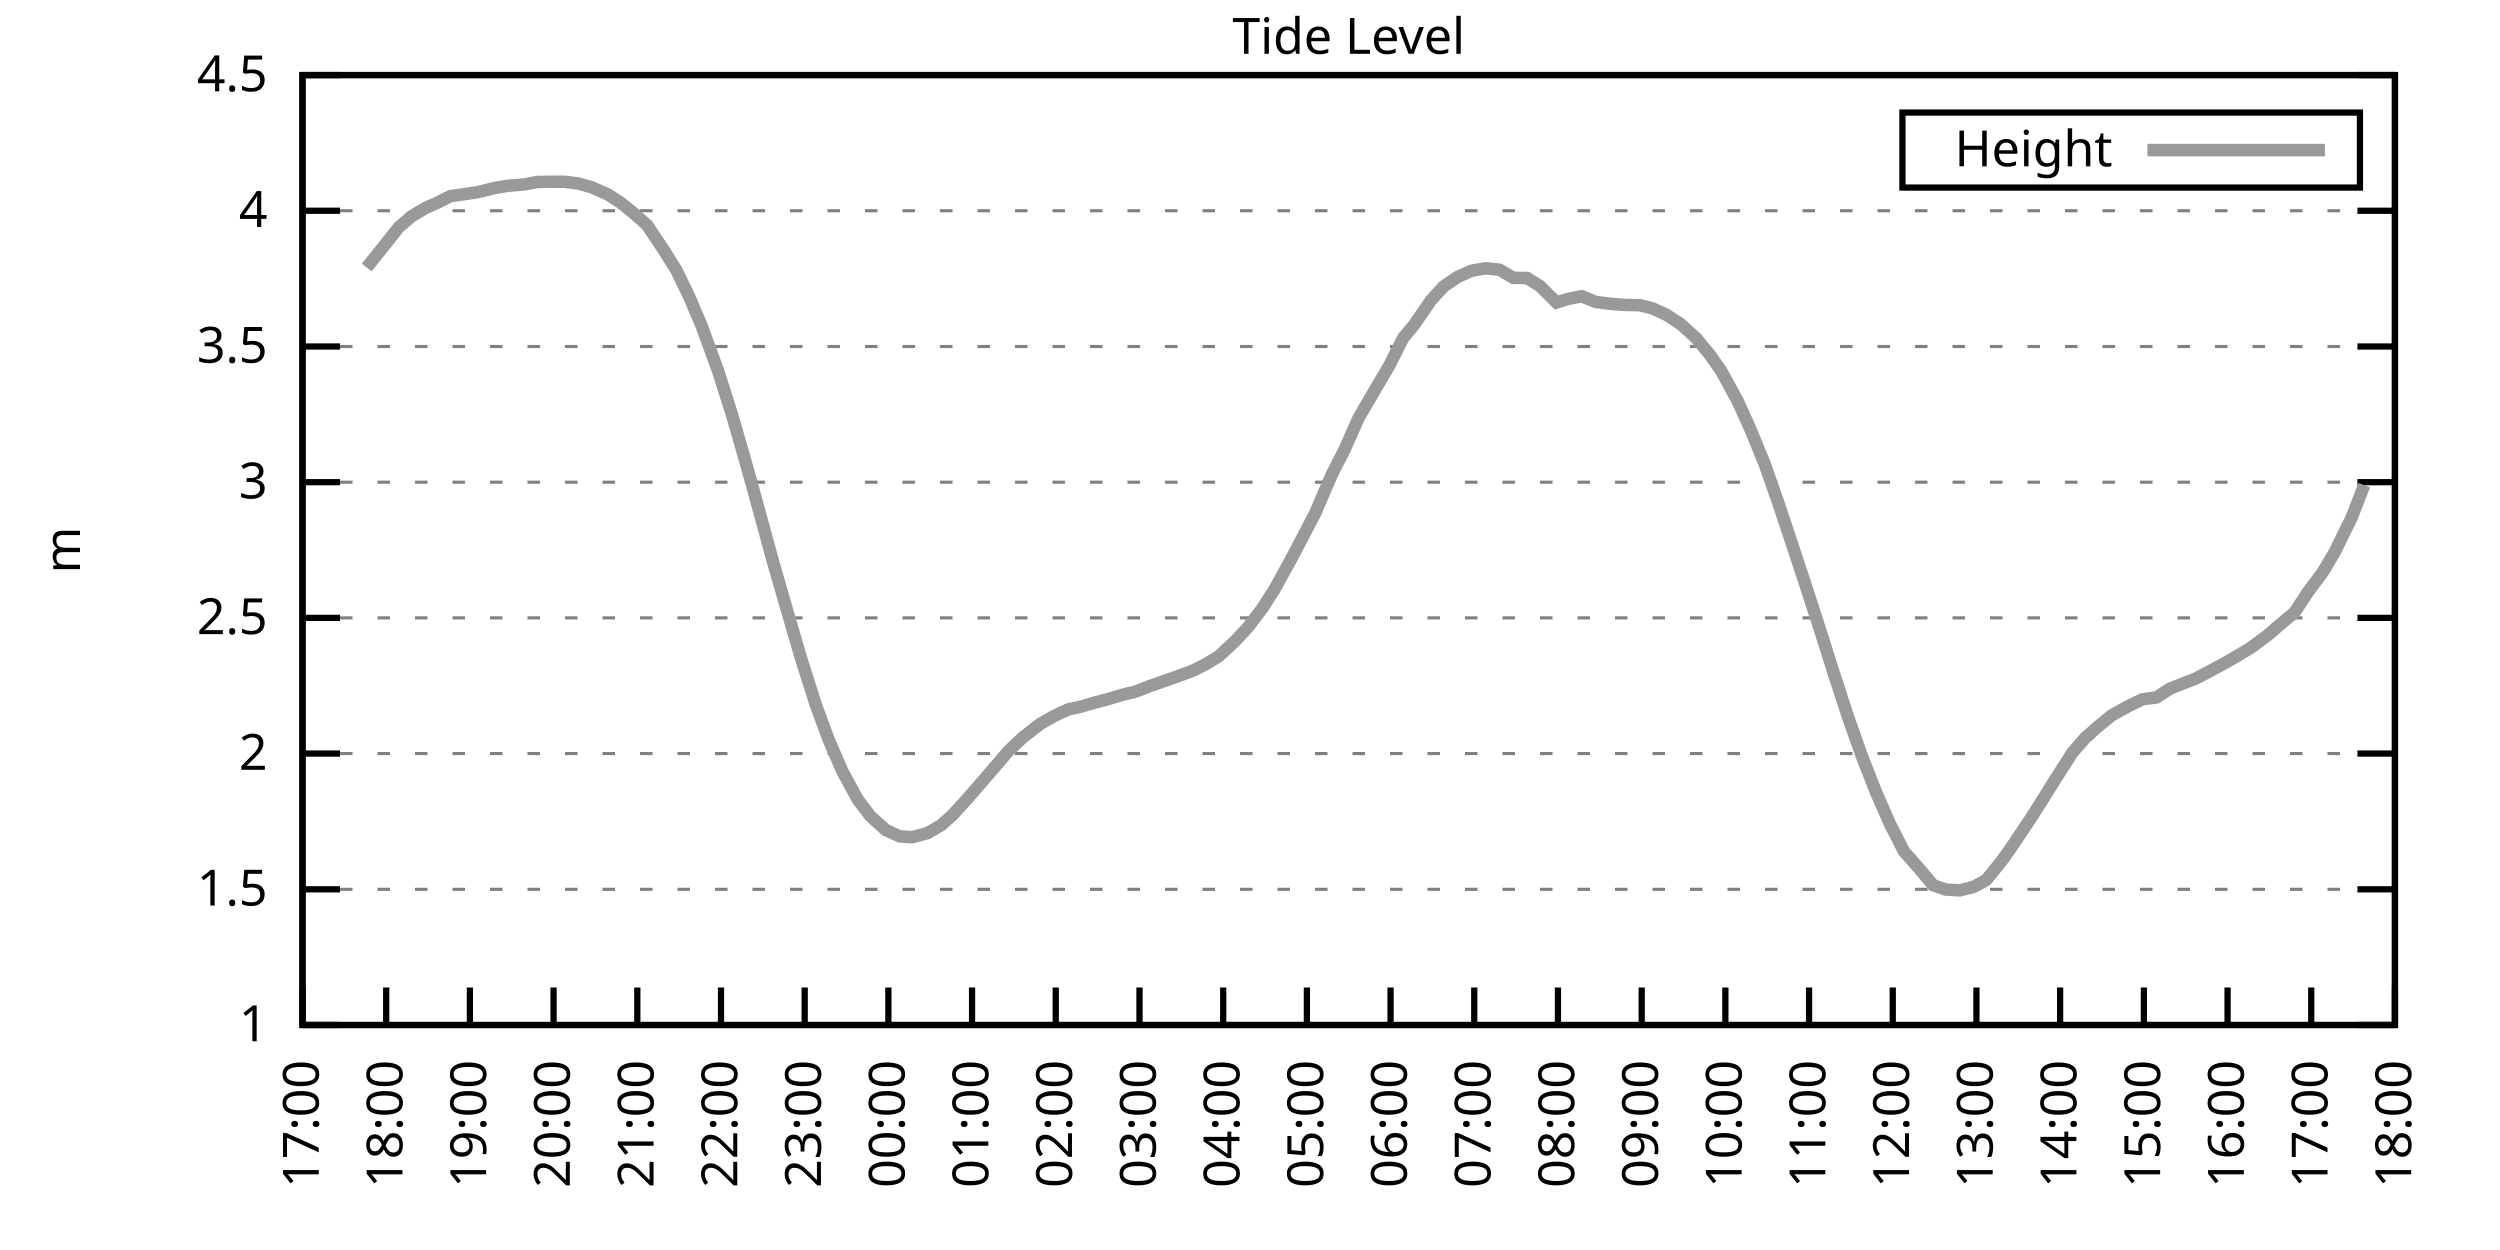
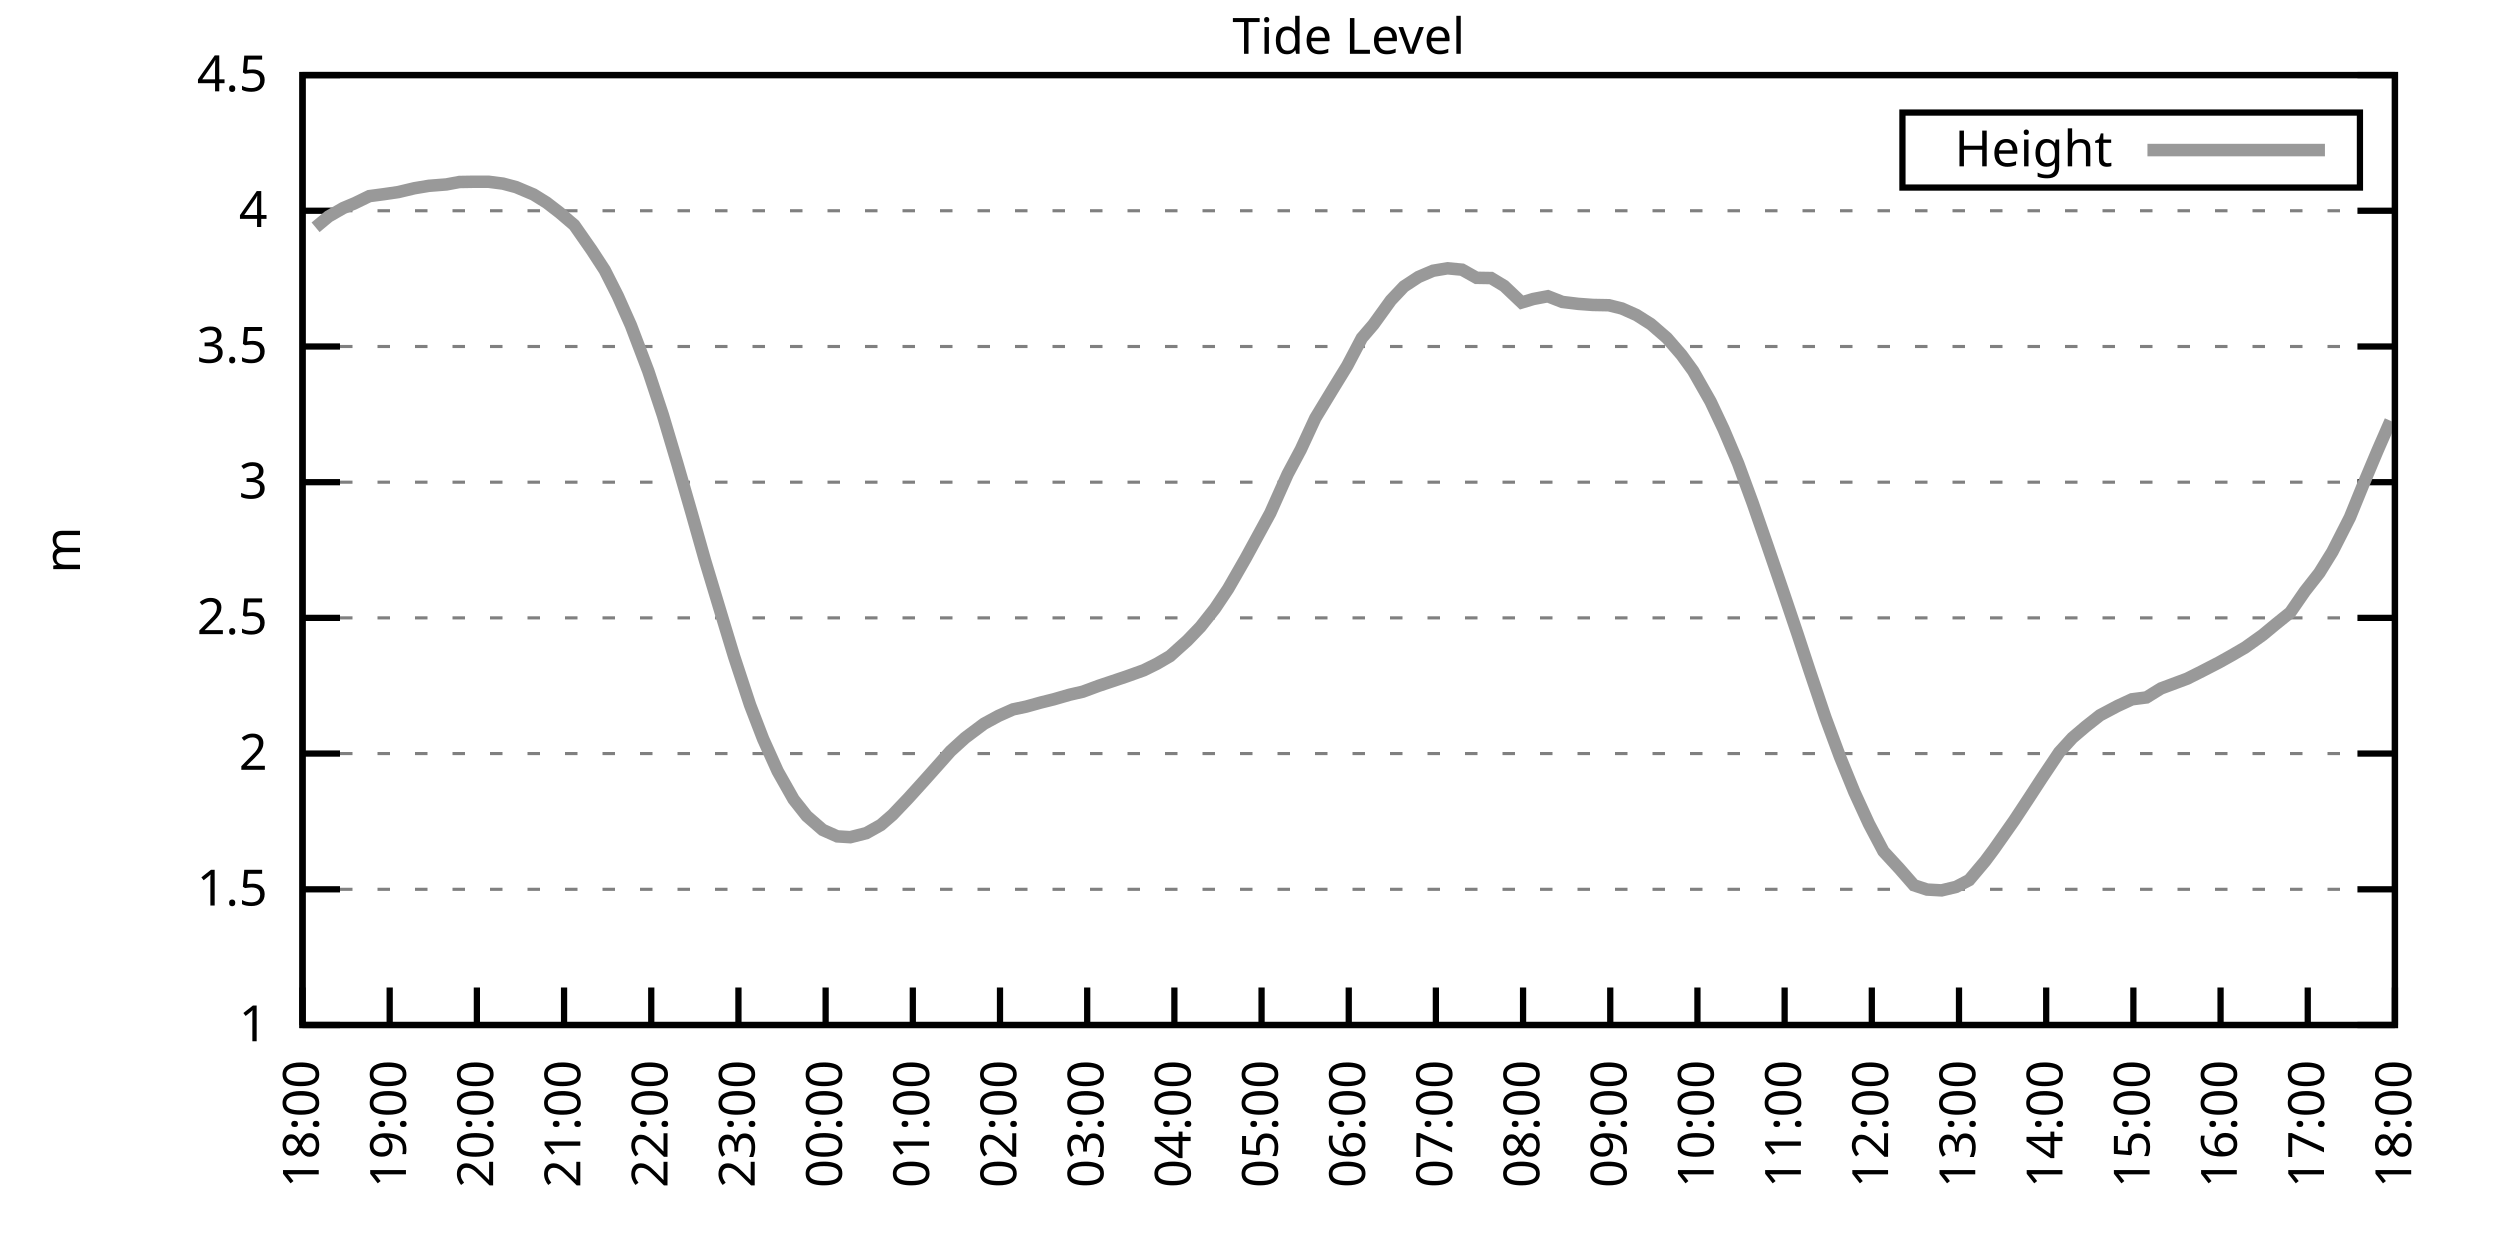
<svg xmlns="http://www.w3.org/2000/svg" xmlns:xlink="http://www.w3.org/1999/xlink" width="400" height="200" viewBox="0 0 400 200">
  <g id="gnuplot_canvas">
    <rect x="0" y="0" width="400" height="200" fill="none" />
    <defs>
      <circle id="gpDot" r="0.5" stroke-width="0.5" stroke="currentColor" />
      <path id="gpPt0" stroke-width="0.333" stroke="currentColor" d="M-1,0 h2 M0,-1 v2" />
      <path id="gpPt1" stroke-width="0.333" stroke="currentColor" d="M-1,-1 L1,1 M1,-1 L-1,1" />
      <path id="gpPt2" stroke-width="0.333" stroke="currentColor" d="M-1,0 L1,0 M0,-1 L0,1 M-1,-1 L1,1 M-1,1 L1,-1" />
      <rect id="gpPt3" stroke-width="0.333" stroke="currentColor" x="-1" y="-1" width="2" height="2" />
      <rect id="gpPt4" stroke-width="0.333" stroke="currentColor" fill="currentColor" x="-1" y="-1" width="2" height="2" />
      <circle id="gpPt5" stroke-width="0.333" stroke="currentColor" cx="0" cy="0" r="1" />
      <use xlink:href="#gpPt5" id="gpPt6" fill="currentColor" stroke="none" />
      <path id="gpPt7" stroke-width="0.333" stroke="currentColor" d="M0,-1.33 L-1.33,0.67 L1.33,0.67 z" />
      <use xlink:href="#gpPt7" id="gpPt8" fill="currentColor" stroke="none" />
      <use xlink:href="#gpPt7" id="gpPt9" stroke="currentColor" transform="rotate(180)" />
      <use xlink:href="#gpPt9" id="gpPt10" fill="currentColor" stroke="none" />
      <use xlink:href="#gpPt3" id="gpPt11" stroke="currentColor" transform="rotate(45)" />
      <use xlink:href="#gpPt11" id="gpPt12" fill="currentColor" stroke="none" />
      <path id="gpPt13" stroke-width="0.333" stroke="currentColor" d="M0,1.330 L1.265,0.411 L0.782,-1.067 L-0.782,-1.076 L-1.265,0.411 z" />
      <use xlink:href="#gpPt13" id="gpPt14" fill="currentColor" stroke="none" />
      <filter id="textbox" filterUnits="objectBoundingBox" x="0" y="0" height="1" width="1">
        <feFlood flood-color="white" flood-opacity="1" result="bgnd" />
        <feComposite in="SourceGraphic" in2="bgnd" operator="atop" />
      </filter>
      <filter id="greybox" filterUnits="objectBoundingBox" x="0" y="0" height="1" width="1">
        <feFlood flood-color="lightgrey" flood-opacity="1" result="grey" />
        <feComposite in="SourceGraphic" in2="grey" operator="atop" />
      </filter>
    </defs>
    <g fill="none" color="white" stroke="currentColor" stroke-width="1.00" stroke-linecap="butt" stroke-linejoin="miter">
</g>
    <g fill="none" color="black" stroke="currentColor" stroke-width="1.00" stroke-linecap="butt" stroke-linejoin="miter">
      <g stroke="none" shape-rendering="crispEdges">
        <polygon fill="rgb(255, 255, 255)" points="48.40,164.00 383.18,164.00 383.18,12.02 48.40,12.02 " />
      </g>
    </g>
    <g fill="none" color="black" stroke="currentColor" stroke-width="1.00" stroke-linecap="butt" stroke-linejoin="miter">
</g>
    <g fill="none" color="black" stroke="black" stroke-width="0.50" stroke-linecap="butt" stroke-linejoin="miter">
</g>
    <g fill="none" color="gray" stroke="currentColor" stroke-width="0.50" stroke-linecap="butt" stroke-linejoin="miter">
      <path stroke="gray" stroke-dasharray="2,4" class="gridline" d="M48.40,164.00 L383.19,164.00  " />
    </g>
    <g fill="none" color="gray" stroke="gray" stroke-width="1.00" stroke-linecap="butt" stroke-linejoin="miter">
</g>
    <g fill="none" color="black" stroke="currentColor" stroke-width="1.00" stroke-linecap="butt" stroke-linejoin="miter">
      <path stroke="black" d="M48.40,164.00 L54.40,164.00 M383.19,164.00 L377.19,164.00  " />
      <g transform="translate(42.80,166.60)" stroke="none" fill="black" font-family="Sans" font-size="8.00" text-anchor="end">
        <text>
          <tspan font-family="Sans"> 1</tspan>
        </text>
      </g>
    </g>
    <g fill="none" color="black" stroke="currentColor" stroke-width="1.00" stroke-linecap="butt" stroke-linejoin="miter">
</g>
    <g fill="none" color="black" stroke="black" stroke-width="0.50" stroke-linecap="butt" stroke-linejoin="miter">
</g>
    <g fill="none" color="gray" stroke="currentColor" stroke-width="0.50" stroke-linecap="butt" stroke-linejoin="miter">
      <path stroke="gray" stroke-dasharray="2,4" class="gridline" d="M48.40,142.29 L383.19,142.29  " />
    </g>
    <g fill="none" color="gray" stroke="gray" stroke-width="1.00" stroke-linecap="butt" stroke-linejoin="miter">
</g>
    <g fill="none" color="black" stroke="currentColor" stroke-width="1.00" stroke-linecap="butt" stroke-linejoin="miter">
      <path stroke="black" d="M48.40,142.29 L54.40,142.29 M383.19,142.29 L377.19,142.29  " />
      <g transform="translate(42.80,144.89)" stroke="none" fill="black" font-family="Sans" font-size="8.00" text-anchor="end">
        <text>
          <tspan font-family="Sans"> 1.5</tspan>
        </text>
      </g>
    </g>
    <g fill="none" color="black" stroke="currentColor" stroke-width="1.00" stroke-linecap="butt" stroke-linejoin="miter">
</g>
    <g fill="none" color="black" stroke="black" stroke-width="0.50" stroke-linecap="butt" stroke-linejoin="miter">
</g>
    <g fill="none" color="gray" stroke="currentColor" stroke-width="0.50" stroke-linecap="butt" stroke-linejoin="miter">
      <path stroke="gray" stroke-dasharray="2,4" class="gridline" d="M48.40,120.57 L383.19,120.57  " />
    </g>
    <g fill="none" color="gray" stroke="gray" stroke-width="1.00" stroke-linecap="butt" stroke-linejoin="miter">
</g>
    <g fill="none" color="black" stroke="currentColor" stroke-width="1.00" stroke-linecap="butt" stroke-linejoin="miter">
      <path stroke="black" d="M48.40,120.57 L54.40,120.57 M383.19,120.57 L377.19,120.57  " />
      <g transform="translate(42.80,123.17)" stroke="none" fill="black" font-family="Sans" font-size="8.00" text-anchor="end">
        <text>
          <tspan font-family="Sans"> 2</tspan>
        </text>
      </g>
    </g>
    <g fill="none" color="black" stroke="currentColor" stroke-width="1.00" stroke-linecap="butt" stroke-linejoin="miter">
</g>
    <g fill="none" color="black" stroke="black" stroke-width="0.50" stroke-linecap="butt" stroke-linejoin="miter">
</g>
    <g fill="none" color="gray" stroke="currentColor" stroke-width="0.50" stroke-linecap="butt" stroke-linejoin="miter">
      <path stroke="gray" stroke-dasharray="2,4" class="gridline" d="M48.40,98.86 L383.19,98.86  " />
    </g>
    <g fill="none" color="gray" stroke="gray" stroke-width="1.00" stroke-linecap="butt" stroke-linejoin="miter">
</g>
    <g fill="none" color="black" stroke="currentColor" stroke-width="1.00" stroke-linecap="butt" stroke-linejoin="miter">
      <path stroke="black" d="M48.40,98.86 L54.40,98.86 M383.19,98.86 L377.19,98.86  " />
      <g transform="translate(42.80,101.46)" stroke="none" fill="black" font-family="Sans" font-size="8.00" text-anchor="end">
        <text>
          <tspan font-family="Sans"> 2.5</tspan>
        </text>
      </g>
    </g>
    <g fill="none" color="black" stroke="currentColor" stroke-width="1.00" stroke-linecap="butt" stroke-linejoin="miter">
</g>
    <g fill="none" color="black" stroke="black" stroke-width="0.50" stroke-linecap="butt" stroke-linejoin="miter">
</g>
    <g fill="none" color="gray" stroke="currentColor" stroke-width="0.50" stroke-linecap="butt" stroke-linejoin="miter">
      <path stroke="gray" stroke-dasharray="2,4" class="gridline" d="M48.40,77.15 L383.19,77.15  " />
    </g>
    <g fill="none" color="gray" stroke="gray" stroke-width="1.00" stroke-linecap="butt" stroke-linejoin="miter">
</g>
    <g fill="none" color="black" stroke="currentColor" stroke-width="1.00" stroke-linecap="butt" stroke-linejoin="miter">
      <path stroke="black" d="M48.40,77.15 L54.40,77.15 M383.19,77.15 L377.19,77.15  " />
      <g transform="translate(42.80,79.75)" stroke="none" fill="black" font-family="Sans" font-size="8.00" text-anchor="end">
        <text>
          <tspan font-family="Sans"> 3</tspan>
        </text>
      </g>
    </g>
    <g fill="none" color="black" stroke="currentColor" stroke-width="1.00" stroke-linecap="butt" stroke-linejoin="miter">
</g>
    <g fill="none" color="black" stroke="black" stroke-width="0.50" stroke-linecap="butt" stroke-linejoin="miter">
</g>
    <g fill="none" color="gray" stroke="currentColor" stroke-width="0.50" stroke-linecap="butt" stroke-linejoin="miter">
      <path stroke="gray" stroke-dasharray="2,4" class="gridline" d="M48.40,55.44 L383.19,55.44  " />
    </g>
    <g fill="none" color="gray" stroke="gray" stroke-width="1.00" stroke-linecap="butt" stroke-linejoin="miter">
</g>
    <g fill="none" color="black" stroke="currentColor" stroke-width="1.00" stroke-linecap="butt" stroke-linejoin="miter">
      <path stroke="black" d="M48.40,55.44 L54.40,55.44 M383.19,55.44 L377.19,55.44  " />
      <g transform="translate(42.80,58.04)" stroke="none" fill="black" font-family="Sans" font-size="8.00" text-anchor="end">
        <text>
          <tspan font-family="Sans"> 3.5</tspan>
        </text>
      </g>
    </g>
    <g fill="none" color="black" stroke="currentColor" stroke-width="1.00" stroke-linecap="butt" stroke-linejoin="miter">
</g>
    <g fill="none" color="black" stroke="black" stroke-width="0.50" stroke-linecap="butt" stroke-linejoin="miter">
</g>
    <g fill="none" color="gray" stroke="currentColor" stroke-width="0.50" stroke-linecap="butt" stroke-linejoin="miter">
      <path stroke="gray" stroke-dasharray="2,4" class="gridline" d="M48.40,33.72 L383.19,33.72  " />
    </g>
    <g fill="none" color="gray" stroke="gray" stroke-width="1.00" stroke-linecap="butt" stroke-linejoin="miter">
</g>
    <g fill="none" color="black" stroke="currentColor" stroke-width="1.00" stroke-linecap="butt" stroke-linejoin="miter">
      <path stroke="black" d="M48.40,33.72 L54.40,33.72 M383.19,33.72 L377.19,33.72  " />
      <g transform="translate(42.80,36.32)" stroke="none" fill="black" font-family="Sans" font-size="8.00" text-anchor="end">
        <text>
          <tspan font-family="Sans"> 4</tspan>
        </text>
      </g>
    </g>
    <g fill="none" color="black" stroke="currentColor" stroke-width="1.00" stroke-linecap="butt" stroke-linejoin="miter">
</g>
    <g fill="none" color="black" stroke="black" stroke-width="0.50" stroke-linecap="butt" stroke-linejoin="miter">
</g>
    <g fill="none" color="gray" stroke="currentColor" stroke-width="0.50" stroke-linecap="butt" stroke-linejoin="miter">
      <path stroke="gray" stroke-dasharray="2,4" class="gridline" d="M48.40,12.01 L383.19,12.01  " />
    </g>
    <g fill="none" color="gray" stroke="gray" stroke-width="1.00" stroke-linecap="butt" stroke-linejoin="miter">
</g>
    <g fill="none" color="black" stroke="currentColor" stroke-width="1.00" stroke-linecap="butt" stroke-linejoin="miter">
      <path stroke="black" d="M48.40,12.01 L54.40,12.01 M383.19,12.01 L377.19,12.01  " />
      <g transform="translate(42.80,14.61)" stroke="none" fill="black" font-family="Sans" font-size="8.00" text-anchor="end">
        <text>
          <tspan font-family="Sans"> 4.5</tspan>
        </text>
      </g>
    </g>
    <g fill="none" color="black" stroke="currentColor" stroke-width="1.00" stroke-linecap="butt" stroke-linejoin="miter">
      <path stroke="black" d="M48.40,164.00 L48.40,158.00  " />
      <g transform="translate(51.00,169.60) rotate(270.00)" stroke="none" fill="black" font-family="Sans" font-size="8.00" text-anchor="end">
        <text>
-           <tspan font-family="Sans">17:00</tspan>
-         </text>
-       </g>
-     </g>
-     <g fill="none" color="black" stroke="currentColor" stroke-width="1.00" stroke-linecap="butt" stroke-linejoin="miter">
-       <path stroke="black" d="M61.79,164.00 L61.79,158.00  " />
-       <g transform="translate(64.39,169.60) rotate(270.00)" stroke="none" fill="black" font-family="Sans" font-size="8.00" text-anchor="end">
-         <text>
          <tspan font-family="Sans">18:00</tspan>
        </text>
      </g>
    </g>
    <g fill="none" color="black" stroke="currentColor" stroke-width="1.00" stroke-linecap="butt" stroke-linejoin="miter">
-       <path stroke="black" d="M75.18,164.00 L75.18,158.00  " />
-       <g transform="translate(77.78,169.60) rotate(270.00)" stroke="none" fill="black" font-family="Sans" font-size="8.00" text-anchor="end">
+       <path stroke="black" d="M62.35,164.00 L62.35,158.00  " />
+       <g transform="translate(64.95,169.60) rotate(270.00)" stroke="none" fill="black" font-family="Sans" font-size="8.00" text-anchor="end">
        <text>
          <tspan font-family="Sans">19:00</tspan>
        </text>
      </g>
    </g>
    <g fill="none" color="black" stroke="currentColor" stroke-width="1.00" stroke-linecap="butt" stroke-linejoin="miter">
-       <path stroke="black" d="M88.57,164.00 L88.57,158.00  " />
-       <g transform="translate(91.17,169.60) rotate(270.00)" stroke="none" fill="black" font-family="Sans" font-size="8.00" text-anchor="end">
+       <path stroke="black" d="M76.30,164.00 L76.30,158.00  " />
+       <g transform="translate(78.90,169.60) rotate(270.00)" stroke="none" fill="black" font-family="Sans" font-size="8.00" text-anchor="end">
        <text>
          <tspan font-family="Sans">20:00</tspan>
        </text>
      </g>
    </g>
    <g fill="none" color="black" stroke="currentColor" stroke-width="1.00" stroke-linecap="butt" stroke-linejoin="miter">
-       <path stroke="black" d="M101.97,164.00 L101.97,158.00  " />
-       <g transform="translate(104.57,169.60) rotate(270.00)" stroke="none" fill="black" font-family="Sans" font-size="8.00" text-anchor="end">
+       <path stroke="black" d="M90.25,164.00 L90.25,158.00  " />
+       <g transform="translate(92.85,169.60) rotate(270.00)" stroke="none" fill="black" font-family="Sans" font-size="8.00" text-anchor="end">
        <text>
          <tspan font-family="Sans">21:00</tspan>
        </text>
      </g>
    </g>
    <g fill="none" color="black" stroke="currentColor" stroke-width="1.00" stroke-linecap="butt" stroke-linejoin="miter">
-       <path stroke="black" d="M115.36,164.00 L115.36,158.00  " />
-       <g transform="translate(117.96,169.60) rotate(270.00)" stroke="none" fill="black" font-family="Sans" font-size="8.00" text-anchor="end">
+       <path stroke="black" d="M104.20,164.00 L104.20,158.00  " />
+       <g transform="translate(106.80,169.60) rotate(270.00)" stroke="none" fill="black" font-family="Sans" font-size="8.00" text-anchor="end">
        <text>
          <tspan font-family="Sans">22:00</tspan>
        </text>
      </g>
    </g>
    <g fill="none" color="black" stroke="currentColor" stroke-width="1.00" stroke-linecap="butt" stroke-linejoin="miter">
-       <path stroke="black" d="M128.75,164.00 L128.75,158.00  " />
-       <g transform="translate(131.35,169.60) rotate(270.00)" stroke="none" fill="black" font-family="Sans" font-size="8.00" text-anchor="end">
+       <path stroke="black" d="M118.15,164.00 L118.15,158.00  " />
+       <g transform="translate(120.75,169.60) rotate(270.00)" stroke="none" fill="black" font-family="Sans" font-size="8.00" text-anchor="end">
        <text>
          <tspan font-family="Sans">23:00</tspan>
        </text>
      </g>
    </g>
    <g fill="none" color="black" stroke="currentColor" stroke-width="1.00" stroke-linecap="butt" stroke-linejoin="miter">
-       <path stroke="black" d="M142.14,164.00 L142.14,158.00  " />
-       <g transform="translate(144.74,169.60) rotate(270.00)" stroke="none" fill="black" font-family="Sans" font-size="8.00" text-anchor="end">
+       <path stroke="black" d="M132.10,164.00 L132.10,158.00  " />
+       <g transform="translate(134.70,169.60) rotate(270.00)" stroke="none" fill="black" font-family="Sans" font-size="8.00" text-anchor="end">
        <text>
          <tspan font-family="Sans">00:00</tspan>
        </text>
      </g>
    </g>
    <g fill="none" color="black" stroke="currentColor" stroke-width="1.00" stroke-linecap="butt" stroke-linejoin="miter">
-       <path stroke="black" d="M155.53,164.00 L155.53,158.00  " />
-       <g transform="translate(158.13,169.60) rotate(270.00)" stroke="none" fill="black" font-family="Sans" font-size="8.00" text-anchor="end">
+       <path stroke="black" d="M146.05,164.00 L146.05,158.00  " />
+       <g transform="translate(148.65,169.60) rotate(270.00)" stroke="none" fill="black" font-family="Sans" font-size="8.00" text-anchor="end">
        <text>
          <tspan font-family="Sans">01:00</tspan>
        </text>
      </g>
    </g>
    <g fill="none" color="black" stroke="currentColor" stroke-width="1.00" stroke-linecap="butt" stroke-linejoin="miter">
-       <path stroke="black" d="M168.92,164.00 L168.92,158.00  " />
-       <g transform="translate(171.52,169.60) rotate(270.00)" stroke="none" fill="black" font-family="Sans" font-size="8.00" text-anchor="end">
+       <path stroke="black" d="M160.00,164.00 L160.00,158.00  " />
+       <g transform="translate(162.60,169.60) rotate(270.00)" stroke="none" fill="black" font-family="Sans" font-size="8.00" text-anchor="end">
        <text>
          <tspan font-family="Sans">02:00</tspan>
        </text>
      </g>
    </g>
    <g fill="none" color="black" stroke="currentColor" stroke-width="1.00" stroke-linecap="butt" stroke-linejoin="miter">
-       <path stroke="black" d="M182.32,164.00 L182.32,158.00  " />
-       <g transform="translate(184.92,169.60) rotate(270.00)" stroke="none" fill="black" font-family="Sans" font-size="8.00" text-anchor="end">
+       <path stroke="black" d="M173.95,164.00 L173.95,158.00  " />
+       <g transform="translate(176.55,169.60) rotate(270.00)" stroke="none" fill="black" font-family="Sans" font-size="8.00" text-anchor="end">
        <text>
          <tspan font-family="Sans">03:00</tspan>
        </text>
      </g>
    </g>
    <g fill="none" color="black" stroke="currentColor" stroke-width="1.00" stroke-linecap="butt" stroke-linejoin="miter">
-       <path stroke="black" d="M195.71,164.00 L195.71,158.00  " />
-       <g transform="translate(198.31,169.60) rotate(270.00)" stroke="none" fill="black" font-family="Sans" font-size="8.00" text-anchor="end">
+       <path stroke="black" d="M187.90,164.00 L187.90,158.00  " />
+       <g transform="translate(190.50,169.60) rotate(270.00)" stroke="none" fill="black" font-family="Sans" font-size="8.00" text-anchor="end">
        <text>
          <tspan font-family="Sans">04:00</tspan>
        </text>
      </g>
    </g>
    <g fill="none" color="black" stroke="currentColor" stroke-width="1.00" stroke-linecap="butt" stroke-linejoin="miter">
-       <path stroke="black" d="M209.10,164.00 L209.10,158.00  " />
-       <g transform="translate(211.70,169.60) rotate(270.00)" stroke="none" fill="black" font-family="Sans" font-size="8.00" text-anchor="end">
+       <path stroke="black" d="M201.85,164.00 L201.85,158.00  " />
+       <g transform="translate(204.45,169.60) rotate(270.00)" stroke="none" fill="black" font-family="Sans" font-size="8.00" text-anchor="end">
        <text>
          <tspan font-family="Sans">05:00</tspan>
        </text>
      </g>
    </g>
    <g fill="none" color="black" stroke="currentColor" stroke-width="1.00" stroke-linecap="butt" stroke-linejoin="miter">
-       <path stroke="black" d="M222.49,164.00 L222.49,158.00  " />
-       <g transform="translate(225.09,169.60) rotate(270.00)" stroke="none" fill="black" font-family="Sans" font-size="8.00" text-anchor="end">
+       <path stroke="black" d="M215.80,164.00 L215.80,158.00  " />
+       <g transform="translate(218.40,169.60) rotate(270.00)" stroke="none" fill="black" font-family="Sans" font-size="8.00" text-anchor="end">
        <text>
          <tspan font-family="Sans">06:00</tspan>
        </text>
      </g>
    </g>
    <g fill="none" color="black" stroke="currentColor" stroke-width="1.00" stroke-linecap="butt" stroke-linejoin="miter">
-       <path stroke="black" d="M235.88,164.00 L235.88,158.00  " />
-       <g transform="translate(238.48,169.60) rotate(270.00)" stroke="none" fill="black" font-family="Sans" font-size="8.00" text-anchor="end">
+       <path stroke="black" d="M229.74,164.00 L229.74,158.00  " />
+       <g transform="translate(232.34,169.60) rotate(270.00)" stroke="none" fill="black" font-family="Sans" font-size="8.00" text-anchor="end">
        <text>
          <tspan font-family="Sans">07:00</tspan>
        </text>
      </g>
    </g>
    <g fill="none" color="black" stroke="currentColor" stroke-width="1.00" stroke-linecap="butt" stroke-linejoin="miter">
-       <path stroke="black" d="M249.27,164.00 L249.27,158.00  " />
-       <g transform="translate(251.87,169.60) rotate(270.00)" stroke="none" fill="black" font-family="Sans" font-size="8.00" text-anchor="end">
+       <path stroke="black" d="M243.69,164.00 L243.69,158.00  " />
+       <g transform="translate(246.29,169.60) rotate(270.00)" stroke="none" fill="black" font-family="Sans" font-size="8.00" text-anchor="end">
        <text>
          <tspan font-family="Sans">08:00</tspan>
        </text>
      </g>
    </g>
    <g fill="none" color="black" stroke="currentColor" stroke-width="1.00" stroke-linecap="butt" stroke-linejoin="miter">
-       <path stroke="black" d="M262.67,164.00 L262.67,158.00  " />
-       <g transform="translate(265.27,169.60) rotate(270.00)" stroke="none" fill="black" font-family="Sans" font-size="8.00" text-anchor="end">
+       <path stroke="black" d="M257.64,164.00 L257.64,158.00  " />
+       <g transform="translate(260.24,169.60) rotate(270.00)" stroke="none" fill="black" font-family="Sans" font-size="8.00" text-anchor="end">
        <text>
          <tspan font-family="Sans">09:00</tspan>
        </text>
      </g>
    </g>
    <g fill="none" color="black" stroke="currentColor" stroke-width="1.00" stroke-linecap="butt" stroke-linejoin="miter">
-       <path stroke="black" d="M276.06,164.00 L276.06,158.00  " />
-       <g transform="translate(278.66,169.60) rotate(270.00)" stroke="none" fill="black" font-family="Sans" font-size="8.00" text-anchor="end">
+       <path stroke="black" d="M271.59,164.00 L271.59,158.00  " />
+       <g transform="translate(274.19,169.60) rotate(270.00)" stroke="none" fill="black" font-family="Sans" font-size="8.00" text-anchor="end">
        <text>
          <tspan font-family="Sans">10:00</tspan>
        </text>
      </g>
    </g>
    <g fill="none" color="black" stroke="currentColor" stroke-width="1.00" stroke-linecap="butt" stroke-linejoin="miter">
-       <path stroke="black" d="M289.45,164.00 L289.45,158.00  " />
-       <g transform="translate(292.05,169.60) rotate(270.00)" stroke="none" fill="black" font-family="Sans" font-size="8.00" text-anchor="end">
+       <path stroke="black" d="M285.54,164.00 L285.54,158.00  " />
+       <g transform="translate(288.14,169.60) rotate(270.00)" stroke="none" fill="black" font-family="Sans" font-size="8.00" text-anchor="end">
        <text>
          <tspan font-family="Sans">11:00</tspan>
        </text>
      </g>
    </g>
    <g fill="none" color="black" stroke="currentColor" stroke-width="1.00" stroke-linecap="butt" stroke-linejoin="miter">
-       <path stroke="black" d="M302.84,164.00 L302.84,158.00  " />
-       <g transform="translate(305.44,169.60) rotate(270.00)" stroke="none" fill="black" font-family="Sans" font-size="8.00" text-anchor="end">
+       <path stroke="black" d="M299.49,164.00 L299.49,158.00  " />
+       <g transform="translate(302.09,169.60) rotate(270.00)" stroke="none" fill="black" font-family="Sans" font-size="8.00" text-anchor="end">
        <text>
          <tspan font-family="Sans">12:00</tspan>
        </text>
      </g>
    </g>
    <g fill="none" color="black" stroke="currentColor" stroke-width="1.00" stroke-linecap="butt" stroke-linejoin="miter">
-       <path stroke="black" d="M316.23,164.00 L316.23,158.00  " />
-       <g transform="translate(318.83,169.60) rotate(270.00)" stroke="none" fill="black" font-family="Sans" font-size="8.00" text-anchor="end">
+       <path stroke="black" d="M313.44,164.00 L313.44,158.00  " />
+       <g transform="translate(316.04,169.60) rotate(270.00)" stroke="none" fill="black" font-family="Sans" font-size="8.00" text-anchor="end">
        <text>
          <tspan font-family="Sans">13:00</tspan>
        </text>
      </g>
    </g>
    <g fill="none" color="black" stroke="currentColor" stroke-width="1.00" stroke-linecap="butt" stroke-linejoin="miter">
-       <path stroke="black" d="M329.62,164.00 L329.62,158.00  " />
-       <g transform="translate(332.22,169.60) rotate(270.00)" stroke="none" fill="black" font-family="Sans" font-size="8.00" text-anchor="end">
+       <path stroke="black" d="M327.39,164.00 L327.39,158.00  " />
+       <g transform="translate(329.99,169.60) rotate(270.00)" stroke="none" fill="black" font-family="Sans" font-size="8.00" text-anchor="end">
        <text>
          <tspan font-family="Sans">14:00</tspan>
        </text>
      </g>
    </g>
    <g fill="none" color="black" stroke="currentColor" stroke-width="1.00" stroke-linecap="butt" stroke-linejoin="miter">
-       <path stroke="black" d="M343.02,164.00 L343.02,158.00  " />
-       <g transform="translate(345.62,169.60) rotate(270.00)" stroke="none" fill="black" font-family="Sans" font-size="8.00" text-anchor="end">
+       <path stroke="black" d="M341.34,164.00 L341.34,158.00  " />
+       <g transform="translate(343.94,169.60) rotate(270.00)" stroke="none" fill="black" font-family="Sans" font-size="8.00" text-anchor="end">
        <text>
          <tspan font-family="Sans">15:00</tspan>
        </text>
      </g>
    </g>
    <g fill="none" color="black" stroke="currentColor" stroke-width="1.00" stroke-linecap="butt" stroke-linejoin="miter">
-       <path stroke="black" d="M356.41,164.00 L356.41,158.00  " />
-       <g transform="translate(359.01,169.60) rotate(270.00)" stroke="none" fill="black" font-family="Sans" font-size="8.00" text-anchor="end">
+       <path stroke="black" d="M355.29,164.00 L355.29,158.00  " />
+       <g transform="translate(357.89,169.60) rotate(270.00)" stroke="none" fill="black" font-family="Sans" font-size="8.00" text-anchor="end">
        <text>
          <tspan font-family="Sans">16:00</tspan>
        </text>
      </g>
    </g>
    <g fill="none" color="black" stroke="currentColor" stroke-width="1.00" stroke-linecap="butt" stroke-linejoin="miter">
-       <path stroke="black" d="M369.80,164.00 L369.80,158.00  " />
-       <g transform="translate(372.40,169.60) rotate(270.00)" stroke="none" fill="black" font-family="Sans" font-size="8.00" text-anchor="end">
+       <path stroke="black" d="M369.24,164.00 L369.24,158.00  " />
+       <g transform="translate(371.84,169.60) rotate(270.00)" stroke="none" fill="black" font-family="Sans" font-size="8.00" text-anchor="end">
        <text>
          <tspan font-family="Sans">17:00</tspan>
        </text>
      </g>
    </g>
    <g fill="none" color="black" stroke="currentColor" stroke-width="1.00" stroke-linecap="butt" stroke-linejoin="miter">
      <path stroke="black" d="M383.19,164.00 L383.19,158.00  " />
      <g transform="translate(385.79,169.60) rotate(270.00)" stroke="none" fill="black" font-family="Sans" font-size="8.00" text-anchor="end">
        <text>
          <tspan font-family="Sans">18:00</tspan>
        </text>
      </g>
    </g>
    <g fill="none" color="black" stroke="currentColor" stroke-width="1.00" stroke-linecap="butt" stroke-linejoin="miter">
</g>
    <g fill="none" color="black" stroke="currentColor" stroke-width="1.00" stroke-linecap="butt" stroke-linejoin="miter">
      <path stroke="black" d="M48.40,12.01 L48.40,164.00 L383.19,164.00 L383.19,12.01 L48.40,12.01 Z  " />
    </g>
    <g fill="none" color="black" stroke="currentColor" stroke-width="1.00" stroke-linecap="butt" stroke-linejoin="miter">
</g>
    <g fill="none" color="black" stroke="currentColor" stroke-width="1.00" stroke-linecap="butt" stroke-linejoin="miter">
      <path stroke="black" d="M304.39,30.01 L304.39,18.01 L377.59,18.01 L377.59,30.01 L304.39,30.01 Z  " />
    </g>
    <g id="Tide_level_plot_1">
      <g fill="none" color="white" stroke="black" stroke-width="2.00" stroke-linecap="butt" stroke-linejoin="miter">
</g>
      <g fill="none" color="black" stroke="currentColor" stroke-width="2.00" stroke-linecap="butt" stroke-linejoin="miter">
        <g transform="translate(337.99,26.61)" stroke="none" fill="black" font-family="Sans" font-size="8.00" text-anchor="end">
          <text>
            <tspan font-family="Sans">Height</tspan>
          </text>
        </g>
      </g>
      <g fill="none" color="black" stroke="currentColor" stroke-width="2.00" stroke-linecap="butt" stroke-linejoin="miter">
-         <path stroke="rgb(153, 153, 153)" d="M343.59,24.01 L371.99,24.01 M58.67,42.80 L61.35,39.46 L63.80,36.37 L65.81,34.63 L68.04,33.29 L69.83,32.51   L72.06,31.38 L74.29,31.07 L76.52,30.73 L78.98,30.12 L81.21,29.73 L83.89,29.51 L85.90,29.12 L88.13,29.08   L90.36,29.08 L92.59,29.38 L94.60,29.94 L97.28,31.12 L99.29,32.42 L101.30,34.03 L103.53,36.02 L106.21,40.02   L108.22,43.23 L110.22,47.36 L112.23,52.05 L114.91,59.39 L117.14,66.42 L119.38,74.20 L121.61,82.27 L123.62,89.66   L126.29,98.90 L128.08,105.03 L130.54,112.80 L132.54,118.23 L134.78,123.40 L137.23,127.91 L139.24,130.56 L141.69,132.78   L143.93,133.82 L145.94,133.95 L148.39,133.30 L150.62,132.00 L152.41,130.39 L154.86,127.70 L157.32,124.87 L159.33,122.53   L161.34,120.18 L163.57,118.06 L166.47,115.80 L168.70,114.54 L170.93,113.50 L172.94,113.06 L175.17,112.41 L177.18,111.89   L179.64,111.15 L181.65,110.67 L184.10,109.72 L186.11,109.02 L188.34,108.24 L191.02,107.24 L193.03,106.20 L195.04,104.98   L197.72,102.47 L199.73,100.29 L201.96,97.34 L203.97,94.21 L206.64,89.35 L210.44,82.10 L213.12,75.85 L215.13,71.94   L217.36,66.90 L220.04,62.30 L222.27,58.52 L224.50,54.09 L226.29,51.92 L228.96,48.05 L230.97,45.84 L233.20,44.32   L235.44,43.32 L237.67,42.93 L239.90,43.15 L242.13,44.45 L244.36,44.49 L246.37,45.75 L249.05,48.40 L250.84,47.84   L253.07,47.40 L255.30,48.31 L257.76,48.62 L259.99,48.79 L262.44,48.84 L264.45,49.36 L266.68,50.40 L268.92,51.87   L271.37,54.09 L273.60,56.78 L275.39,59.34 L278.07,64.25 L280.07,68.68 L282.31,74.15 L284.54,80.49 L286.77,87.18   L289.23,94.65 L291.46,101.55 L293.24,107.20 L295.70,114.76 L297.93,121.05 L300.16,126.74 L302.39,131.82 L304.63,136.21   L307.08,138.99 L309.31,141.64 L311.32,142.33 L313.55,142.46 L315.79,141.90 L317.79,140.81 L320.25,137.77 L321.59,135.90   L324.71,131.26 L326.95,127.74 L328.95,124.53 L331.63,120.36 L333.64,118.06 L335.65,116.28 L337.88,114.45 L340.56,112.97   L342.79,111.89 L345.02,111.59 L347.26,110.15 L349.26,109.37 L351.27,108.59 L353.51,107.42 L356.18,105.98 L357.97,104.94   L360.20,103.59 L362.88,101.60 L364.89,99.86 L367.12,97.99 L369.35,94.61 L371.58,91.65 L373.59,88.27 L376.27,82.79   L378.28,77.63  " />
+         <path stroke="rgb(153, 153, 153)" d="M343.59,24.01 L371.99,24.01 M50.49,36.37 L52.58,34.63 L54.91,33.29 L56.77,32.51 L59.09,31.38 L61.42,31.07   L63.74,30.73 L66.30,30.12 L68.63,29.73 L71.42,29.51 L73.51,29.12 L75.83,29.08 L78.16,29.08 L80.48,29.38   L82.58,29.94 L85.37,31.12 L87.46,32.42 L89.55,34.03 L91.88,36.02 L94.67,40.02 L96.76,43.23 L98.85,47.36   L100.94,52.05 L103.73,59.39 L106.06,66.42 L108.38,74.20 L110.71,82.27 L112.80,89.66 L115.59,98.90 L117.45,105.03   L120.01,112.80 L122.10,118.23 L124.43,123.40 L126.98,127.91 L129.08,130.56 L131.63,132.78 L133.96,133.82 L136.05,133.95   L138.61,133.30 L140.93,132.00 L142.79,130.39 L145.35,127.70 L147.91,124.87 L150.00,122.53 L152.09,120.18 L154.42,118.06   L157.44,115.80 L159.76,114.54 L162.09,113.50 L164.18,113.06 L166.51,112.41 L168.60,111.89 L171.16,111.15 L173.25,110.67   L175.81,109.72 L177.90,109.02 L180.22,108.24 L183.01,107.24 L185.11,106.20 L187.20,104.98 L189.99,102.47 L192.08,100.29   L194.41,97.34 L196.50,94.21 L199.29,89.35 L203.24,82.10 L206.03,75.85 L208.12,71.94 L210.45,66.90 L213.24,62.30   L215.56,58.52 L217.89,54.09 L219.75,51.92 L222.54,48.05 L224.63,45.84 L226.95,44.32 L229.28,43.32 L231.60,42.93   L233.93,43.15 L236.25,44.45 L238.58,44.49 L240.67,45.75 L243.46,48.40 L245.32,47.84 L247.65,47.40 L249.97,48.31   L252.53,48.62 L254.85,48.79 L257.41,48.84 L259.50,49.36 L261.83,50.40 L264.15,51.87 L266.71,54.09 L269.04,56.78   L270.90,59.34 L273.69,64.25 L275.78,68.68 L278.10,74.15 L280.43,80.49 L282.75,87.18 L285.31,94.65 L287.64,101.55   L289.50,107.20 L292.05,114.76 L294.38,121.05 L296.70,126.74 L299.03,131.82 L301.35,136.21 L303.91,138.99 L306.23,141.64   L308.33,142.33 L310.65,142.46 L312.98,141.90 L315.07,140.81 L317.63,137.77 L319.02,135.90 L322.28,131.26 L324.60,127.74   L326.69,124.53 L329.48,120.36 L331.58,118.06 L333.67,116.28 L335.99,114.45 L338.78,112.97 L341.11,111.89 L343.43,111.59   L345.76,110.15 L347.85,109.37 L349.94,108.59 L352.27,107.42 L355.06,105.98 L356.92,104.94 L359.24,103.59 L362.03,101.60   L364.13,99.86 L366.45,97.99 L368.78,94.61 L371.10,91.65 L373.19,88.27 L375.98,82.79 L378.08,77.63 L380.40,72.11   L382.49,67.33  " />
      </g>
    </g>
    <g fill="none" color="black" stroke="currentColor" stroke-width="2.00" stroke-linecap="butt" stroke-linejoin="miter">
</g>
    <g fill="none" color="black" stroke="black" stroke-width="1.00" stroke-linecap="butt" stroke-linejoin="miter">
</g>
    <g fill="none" color="black" stroke="currentColor" stroke-width="1.00" stroke-linecap="butt" stroke-linejoin="miter">
      <path stroke="black" d="M48.40,12.01 L48.40,164.00 L383.19,164.00 L383.19,12.01 L48.40,12.01 Z  " />
      <g transform="translate(12.80,88.01) rotate(270.00)" stroke="none" fill="black" font-family="Sans" font-size="8.00" text-anchor="middle">
        <text>
          <tspan font-family="Sans">m</tspan>
        </text>
      </g>
    </g>
    <g fill="none" color="black" stroke="currentColor" stroke-width="1.00" stroke-linecap="butt" stroke-linejoin="miter">
</g>
    <g fill="none" color="black" stroke="currentColor" stroke-width="1.00" stroke-linecap="butt" stroke-linejoin="miter">
      <g transform="translate(215.79,8.61)" stroke="none" fill="black" font-family="Sans" font-size="8.00" text-anchor="middle">
        <text>
          <tspan font-family="Sans">Tide Level</tspan>
        </text>
      </g>
    </g>
    <g fill="none" color="black" stroke="currentColor" stroke-width="1.00" stroke-linecap="butt" stroke-linejoin="miter">
</g>
  </g>
</svg>
